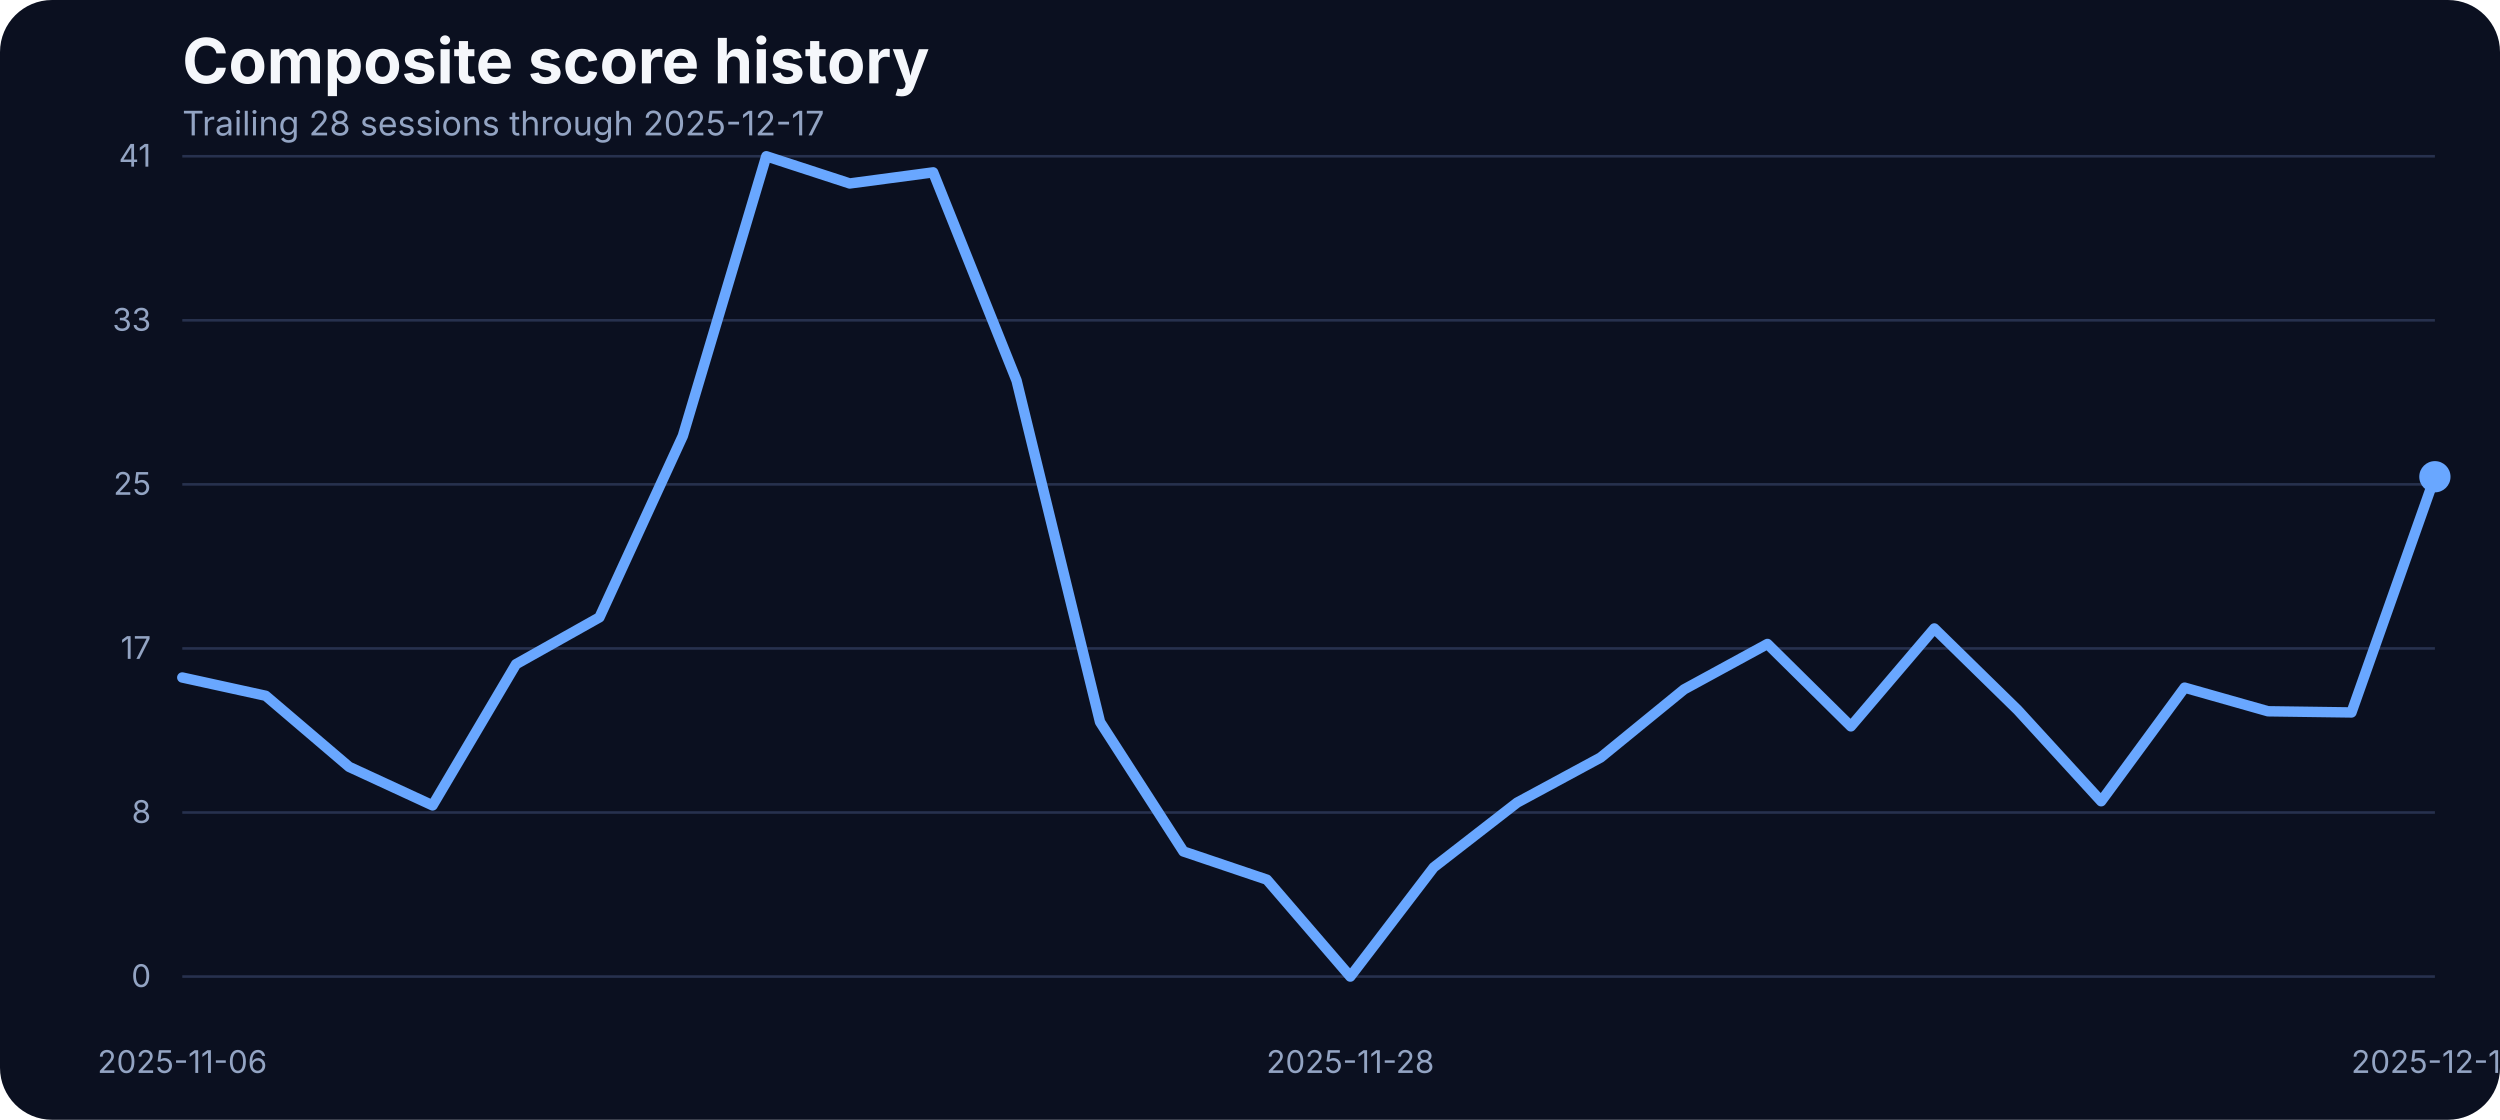
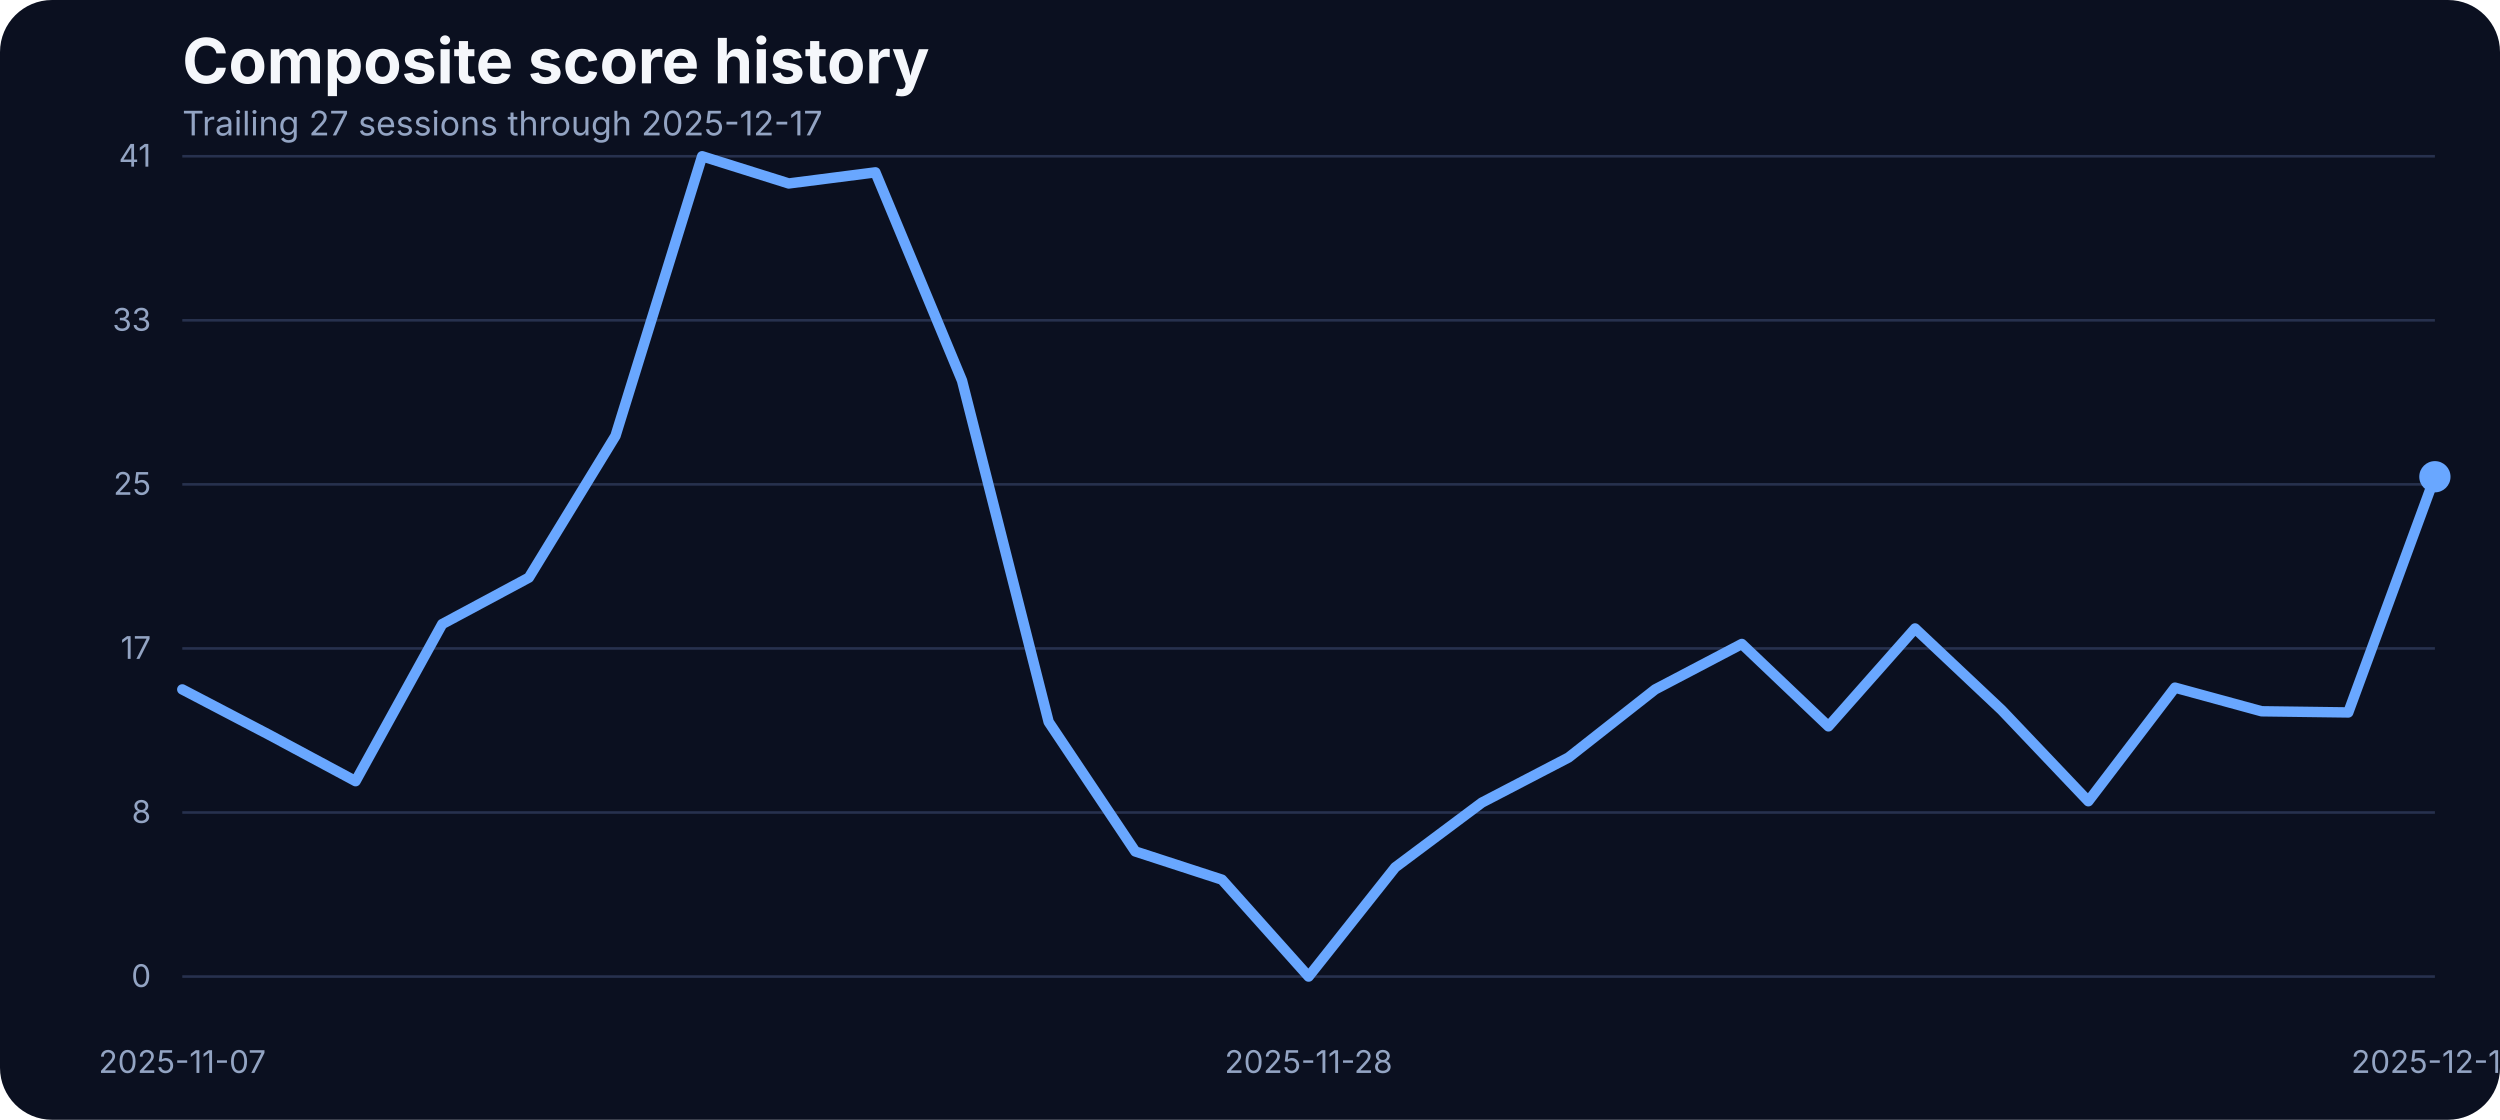
<svg xmlns="http://www.w3.org/2000/svg" width="960" height="430" viewBox="0 0 960 430" role="img" aria-label="Composite score history">
  <rect width="100%" height="100%" fill="#0b1020" rx="20" />
  <text x="70" y="32" fill="#f5f7fb" font-family="Inter, Arial, sans-serif" font-size="24" font-weight="700">Composite score history</text>
-   <text x="70" y="52" fill="#93a4c3" font-family="Inter, Arial, sans-serif" font-size="13">Trailing 28 sessions through 2025-12-17</text>
+   <text x="70" y="52" fill="#93a4c3" font-family="Inter, Arial, sans-serif" font-size="13">Trailing 27 sessions through 2025-12-17</text>
  <line x1="70" x2="935" y1="375.00" y2="375.00" stroke="#27314e" stroke-width="1" />
  <text x="58" y="379.00" text-anchor="end" fill="#93a4c3" font-family="Inter, Arial, sans-serif" font-size="12">0</text>
  <line x1="70" x2="935" y1="312.00" y2="312.00" stroke="#27314e" stroke-width="1" />
  <text x="58" y="316.00" text-anchor="end" fill="#93a4c3" font-family="Inter, Arial, sans-serif" font-size="12">8</text>
  <line x1="70" x2="935" y1="249.00" y2="249.00" stroke="#27314e" stroke-width="1" />
  <text x="58" y="253.00" text-anchor="end" fill="#93a4c3" font-family="Inter, Arial, sans-serif" font-size="12">17</text>
  <line x1="70" x2="935" y1="186.00" y2="186.00" stroke="#27314e" stroke-width="1" />
  <text x="58" y="190.00" text-anchor="end" fill="#93a4c3" font-family="Inter, Arial, sans-serif" font-size="12">25</text>
  <line x1="70" x2="935" y1="123.00" y2="123.00" stroke="#27314e" stroke-width="1" />
  <text x="58" y="127.00" text-anchor="end" fill="#93a4c3" font-family="Inter, Arial, sans-serif" font-size="12">33</text>
  <line x1="70" x2="935" y1="60.00" y2="60.00" stroke="#27314e" stroke-width="1" />
  <text x="58" y="64.00" text-anchor="end" fill="#93a4c3" font-family="Inter, Arial, sans-serif" font-size="12">41</text>
-   <text x="70.00" y="412" text-anchor="middle" fill="#93a4c3" font-family="Inter, Arial, sans-serif" font-size="12">2025-11-06</text>
-   <text x="518.52" y="412" text-anchor="middle" fill="#93a4c3" font-family="Inter, Arial, sans-serif" font-size="12">2025-11-28</text>
+   <text x="70.00" y="412" text-anchor="middle" fill="#93a4c3" font-family="Inter, Arial, sans-serif" font-size="12">2025-11-07</text>
+   <text x="502.50" y="412" text-anchor="middle" fill="#93a4c3" font-family="Inter, Arial, sans-serif" font-size="12">2025-11-28</text>
  <text x="935.00" y="412" text-anchor="middle" fill="#93a4c3" font-family="Inter, Arial, sans-serif" font-size="12">2025-12-17</text>
-   <path d="M 70.00 260.16 L 102.04 267.18 L 134.07 294.48 L 166.11 309.27 L 198.15 255.05 L 230.19 237.06 L 262.22 167.36 L 294.26 60.00 L 326.30 70.45 L 358.33 66.18 L 390.37 146.17 L 422.41 277.24 L 454.44 326.96 L 486.48 337.79 L 518.52 375.00 L 550.56 333.06 L 582.59 308.20 L 614.63 290.89 L 646.67 264.74 L 678.70 247.28 L 710.74 278.92 L 742.78 241.33 L 774.81 272.67 L 806.85 307.67 L 838.89 264.05 L 870.93 273.13 L 902.96 273.58 L 935.00 183.07" fill="none" stroke="#69a7ff" stroke-width="4" stroke-linecap="round" stroke-linejoin="round" />
+   <path d="M 70.00 264.74 L 103.27 282.12 L 136.54 299.97 L 169.81 239.65 L 203.08 221.81 L 236.35 167.36 L 269.62 60.00 L 302.88 70.45 L 336.15 66.18 L 369.42 146.17 L 402.69 277.24 L 435.96 326.96 L 469.23 337.79 L 502.50 375.00 L 535.77 333.06 L 569.04 308.20 L 602.31 290.89 L 635.58 264.74 L 668.85 247.28 L 702.12 278.92 L 735.38 241.33 L 768.65 272.67 L 801.92 307.67 L 835.19 264.05 L 868.46 273.13 L 901.73 273.58 L 935.00 183.07" fill="none" stroke="#69a7ff" stroke-width="4" stroke-linecap="round" stroke-linejoin="round" />
  <circle cx="935.00" cy="183.07" r="6" fill="#69a7ff" />
</svg>
